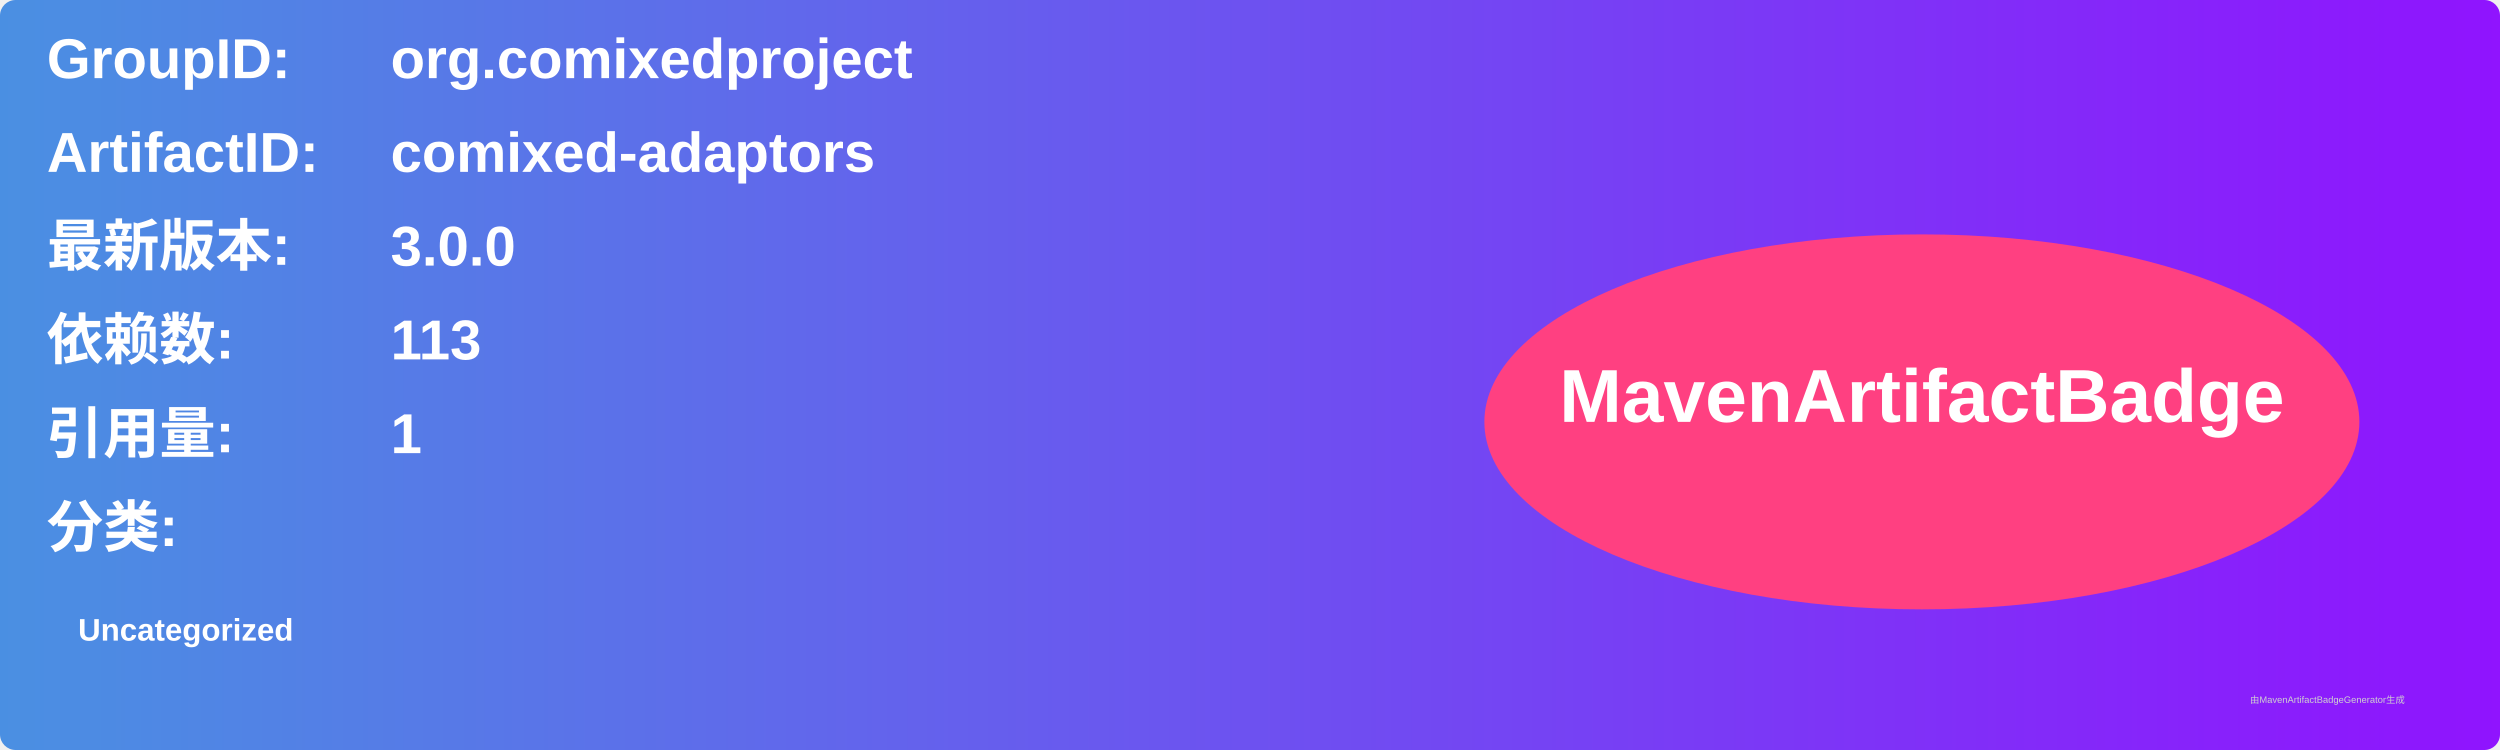
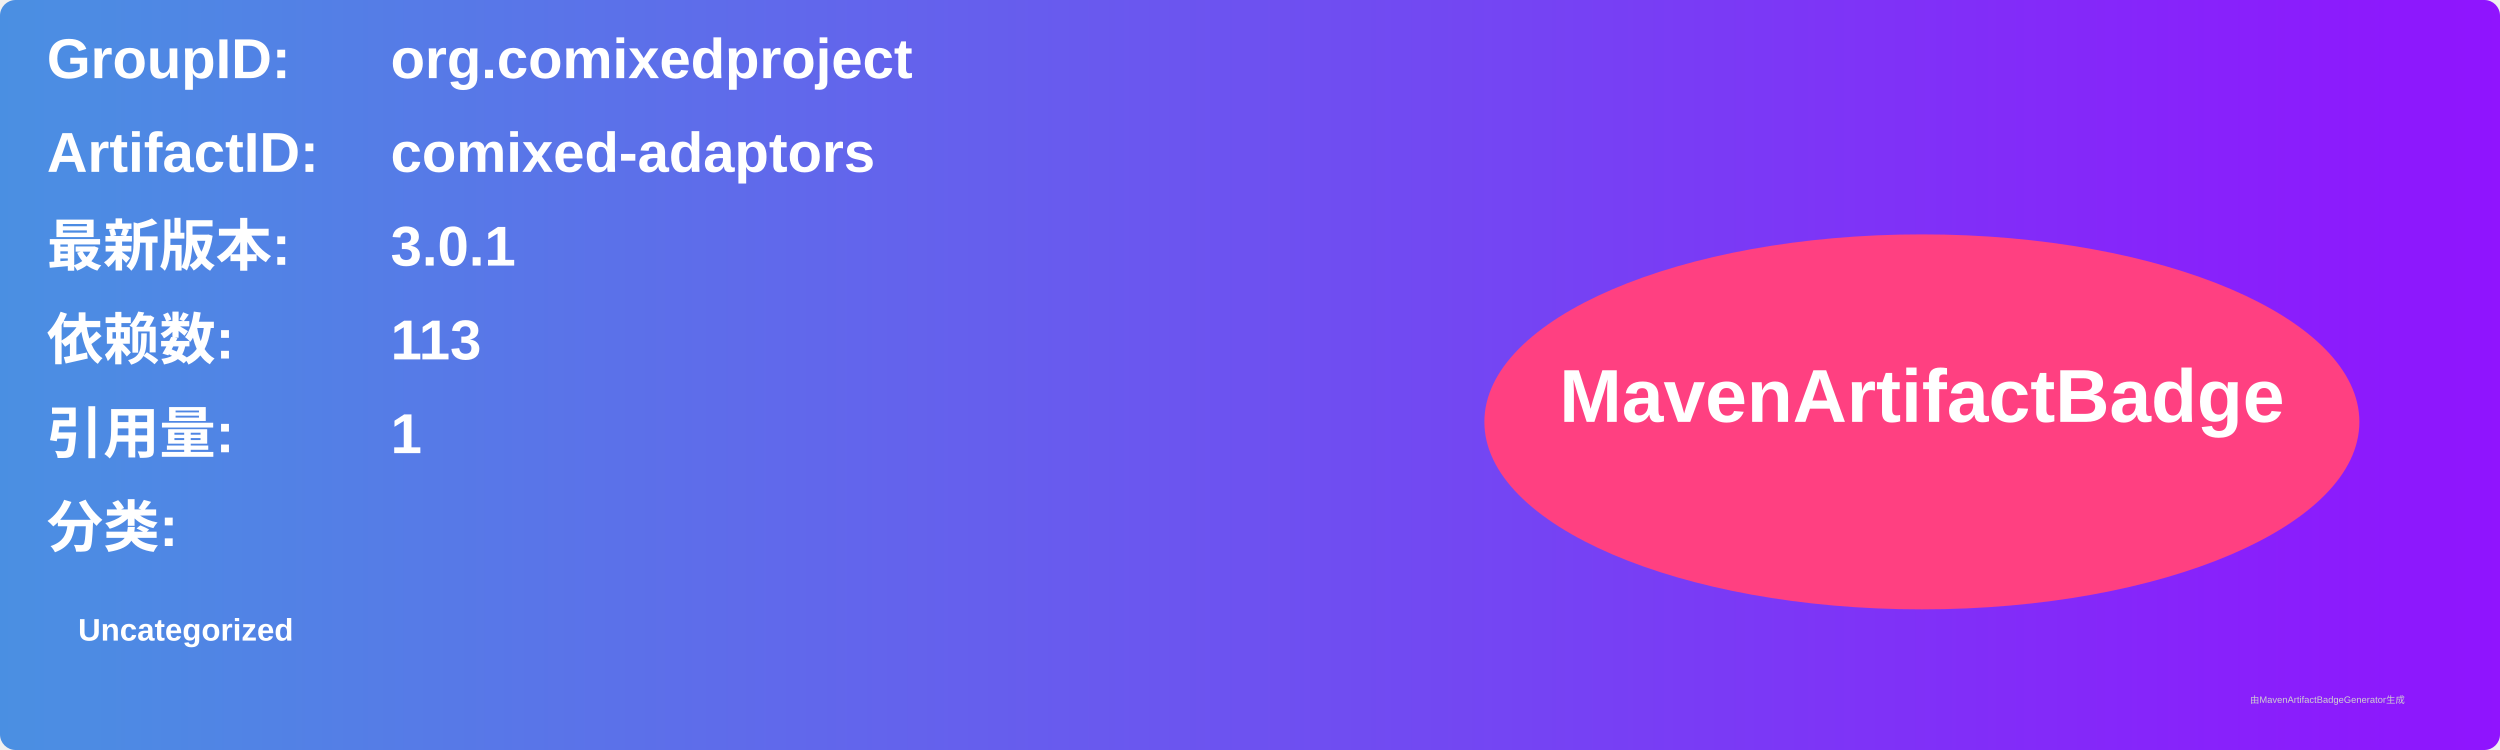
<svg xmlns="http://www.w3.org/2000/svg" width="800" height="240" viewBox="0 0 800 240">
  <linearGradient id="grad" x1="0%" y1="0%" x2="100%" y2="0%">
    <stop offset="0%" stop-color="#4a90e2" />
    <stop offset="100%" stop-color="#9013fe" />
  </linearGradient>
  <rect width="100%" height="100%" rx="5" ry="5" fill="url(#grad)" />
  <g transform="translate(15, 15)">
    <text x="0" y="10" font-family="Arial" font-size="18" fill="white" font-weight="bold" width="260">GroupID:</text>
    <text x="110" y="10" font-family="Arial" font-size="18" fill="white" font-weight="bold" width="460">org.comixedproject</text>
    <text x="0" y="40" font-family="Arial" font-size="18" fill="white" font-weight="bold" width="260">ArtifactID:</text>
    <text x="110" y="40" font-family="Arial" font-size="18" fill="white" font-weight="bold" width="460">comixed-adaptors</text>
    <text x="0" y="70" font-family="Arial" font-size="18" fill="white" font-weight="bold">最新版本:</text>
    <text x="110" y="70" font-family="Arial" font-size="18" fill="white" font-weight="bold">
-       <tspan font-weight="bold">3.0.0</tspan>
+       <tspan font-weight="bold">3.0.1</tspan>
    </text>
    <text x="0" y="100" font-family="Arial" font-size="18" fill="white" font-weight="bold">依赖数: </text>
    <text x="110" y="100" font-family="Arial" font-size="18" fill="white">
      <tspan font-weight="bold">113</tspan>
    </text>
    <text x="0" y="130" font-family="Arial" font-size="18" fill="white" font-weight="bold">引用量: </text>
    <text x="110" y="130" font-family="Arial" font-size="18" fill="white">
      <tspan font-weight="bold">1</tspan>
    </text>
    <text x="0" y="160" font-family="Arial" font-size="18" fill="white" font-weight="bold">分类:</text>
    <text x="10" y="190" font-family="Arial" font-size="10" fill="white">
      <tspan font-weight="bold">Uncategorized</tspan>
    </text>
    <ellipse cx="600" cy="120" rx="140" ry="60" fill="#ff4081" />
    <text x="600" y="120" text-anchor="middle" font-family="Arial" font-size="24" fill="white" font-weight="bold">MavenArtifactBadge</text>
  </g>
  <text x="720" y="225" font-family="Arial" font-size="3" fill="#d0d0d0">由MavenArtifactBadgeGenerator生成</text>
</svg>
